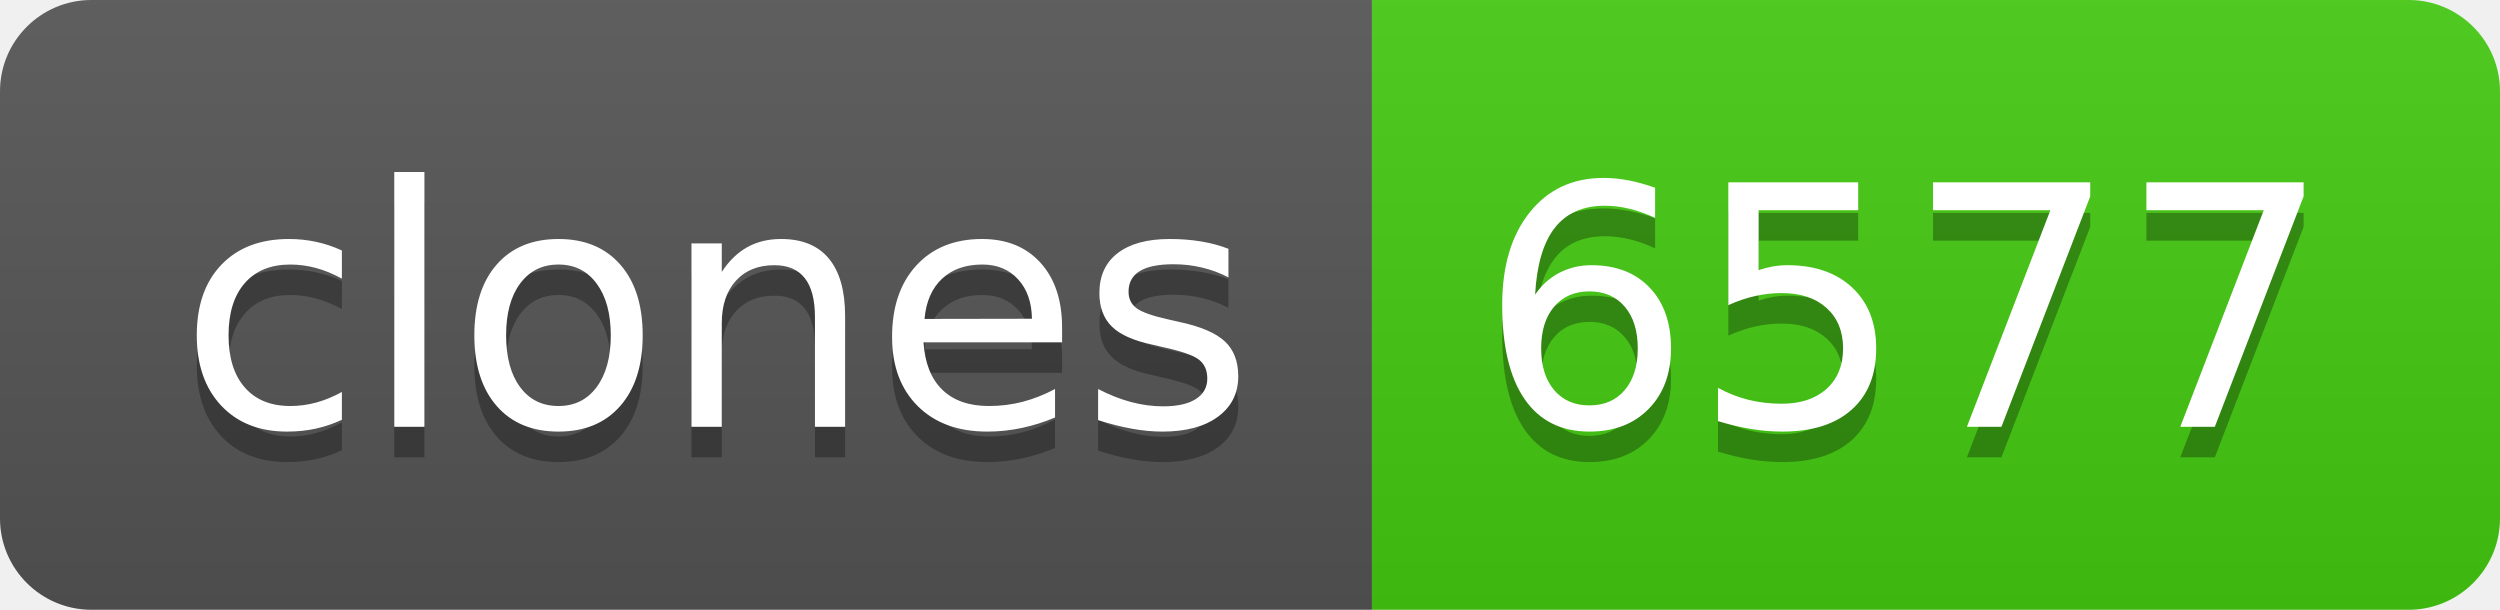
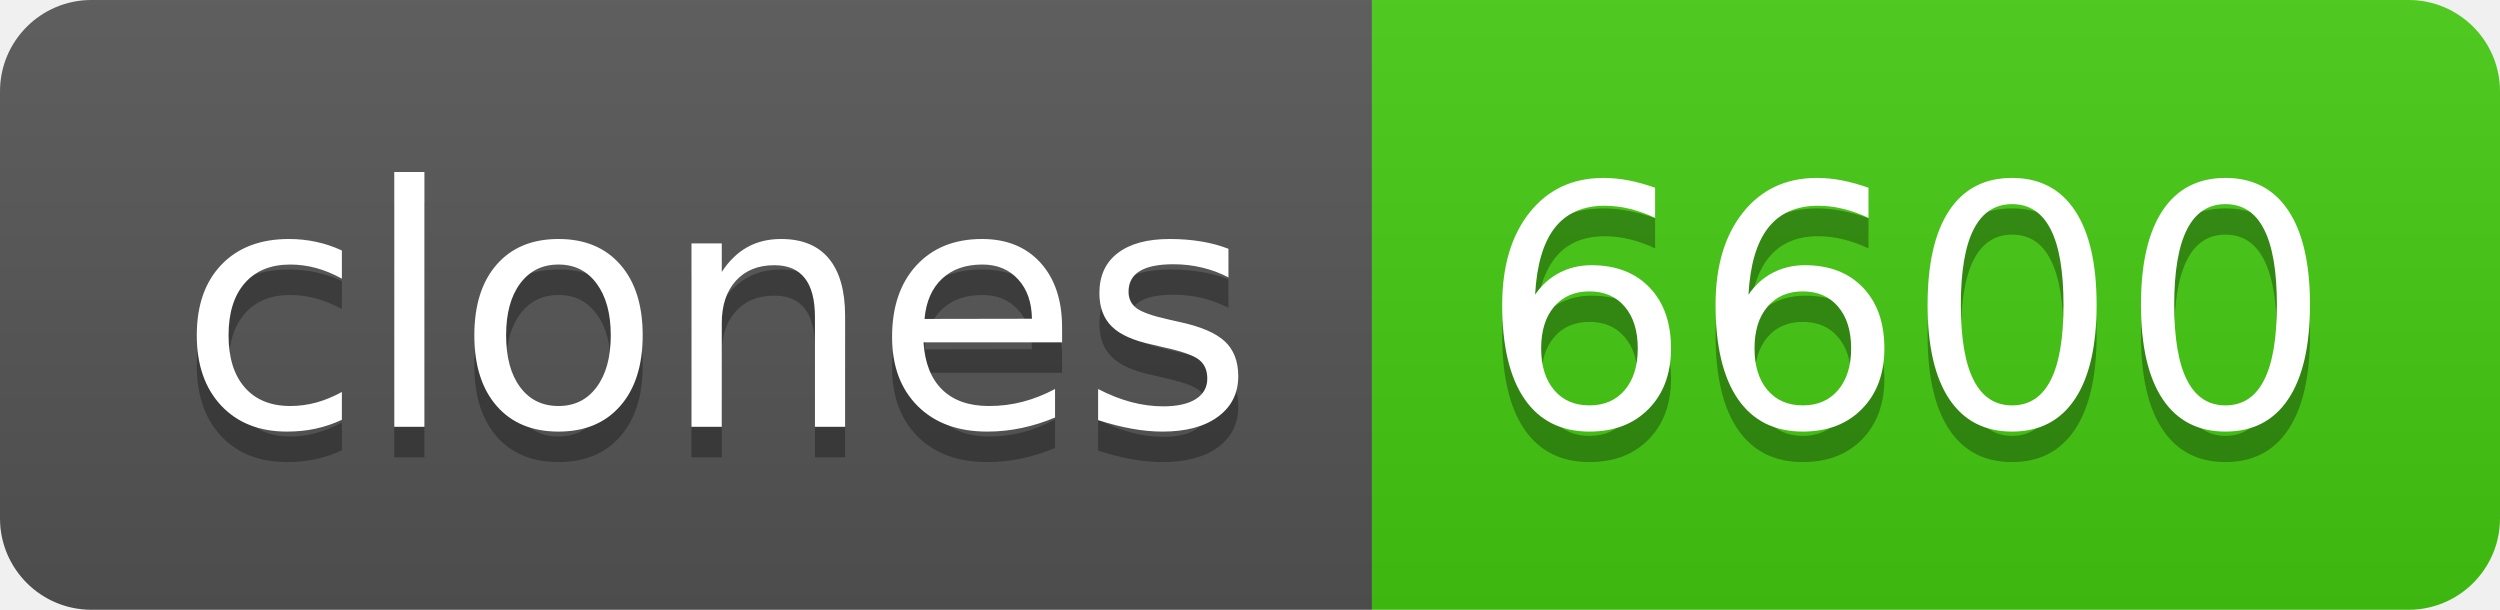
- <svg xmlns="http://www.w3.org/2000/svg" width="82" height="20" role="img" aria-label="clones: 6577">
+ <svg xmlns="http://www.w3.org/2000/svg" width="82" height="20" role="img" aria-label="clones: 6600">
  <linearGradient id="s" x2="0" y2="100%">
    <stop offset="0" stop-color="#bbb" stop-opacity=".1" />
    <stop offset="1" stop-opacity=".1" />
  </linearGradient>
  <clipPath id="r">
    <rect width="82" height="20" rx="3" fill="#fff" />
  </clipPath>
  <g clip-path="url(#r)">
    <rect width="45" height="20" fill="#555" />
    <rect x="45" width="37" height="20" fill="#4c1" />
    <rect width="82" height="20" fill="url(#s)" />
  </g>
  <g fill="#fff" text-anchor="middle" font-family="Verdana,Geneva,DejaVu Sans,sans-serif" text-rendering="geometricPrecision" font-size="110">
    <text aria-hidden="true" x="235" y="150" fill="#010101" fill-opacity=".3" transform="scale(.1)" textLength="350">clones</text>
    <text x="235" y="140" transform="scale(.1)" fill="#fff" textLength="350">clones</text>
-     <text aria-hidden="true" x="625" y="150" fill="#010101" fill-opacity=".3" transform="scale(.1)" textLength="270">6577</text>
-     <text x="625" y="140" transform="scale(.1)" fill="#fff" textLength="270">6577</text>
+     <text aria-hidden="true" x="625" y="150" fill="#010101" fill-opacity=".3" transform="scale(.1)" textLength="270">6600</text>
+     <text x="625" y="140" transform="scale(.1)" fill="#fff" textLength="270">6600</text>
  </g>
</svg>
